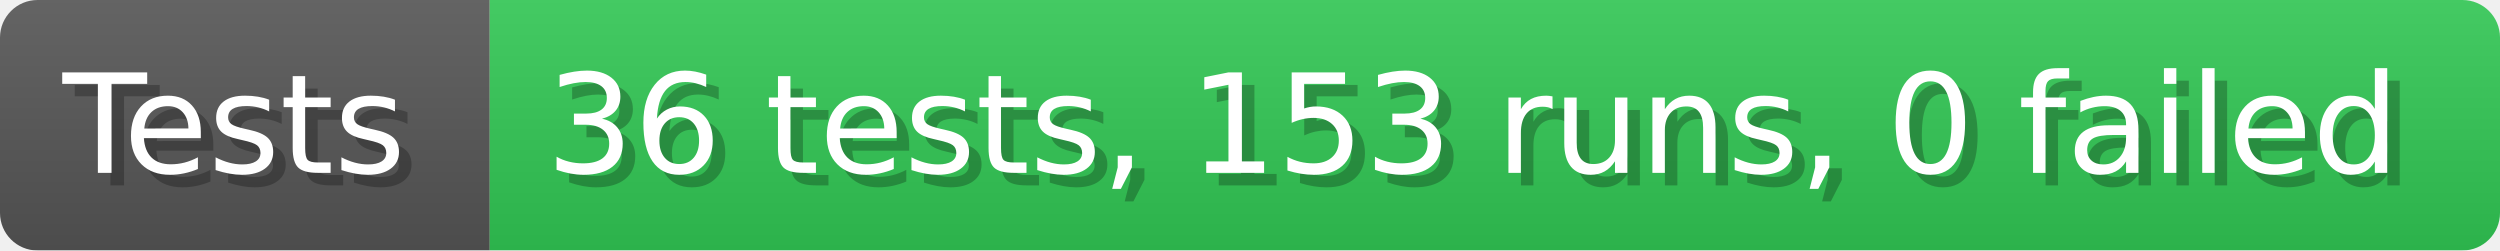
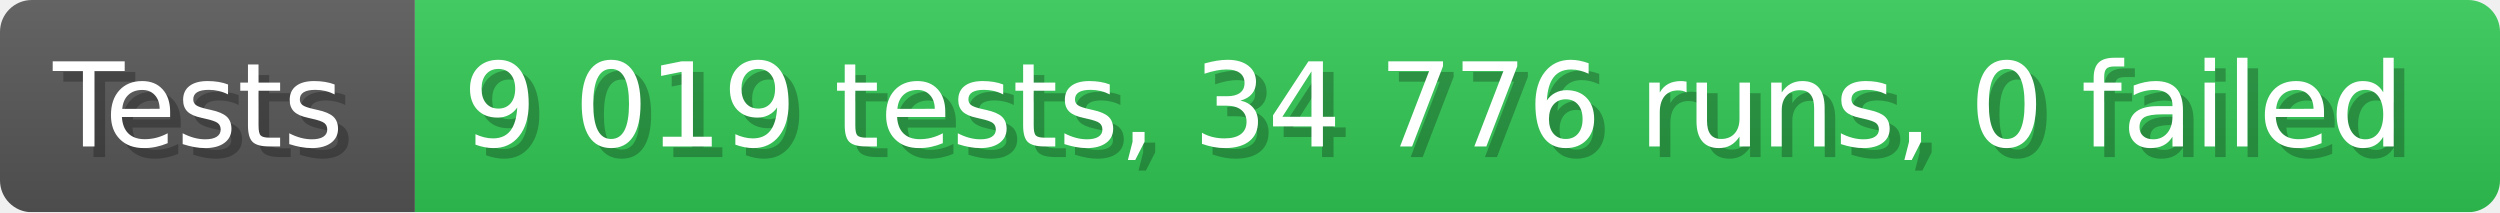
- <svg xmlns="http://www.w3.org/2000/svg" width="199.6" height="20" viewBox="0 0 1996 200" role="img" aria-label="Tests: 36 tests, 153 runs, 0 failed">
+ <svg xmlns="http://www.w3.org/2000/svg" width="235.6" height="20" viewBox="0 0 2356 200" role="img" aria-label="Tests: 9 019 tests, 34 776 runs, 0 failed">
  <linearGradient id="a" x2="0" y2="100%">
    <stop offset="0" stop-opacity=".1" stop-color="#EEE" />
    <stop offset="1" stop-opacity=".1" />
  </linearGradient>
  <mask id="m">
-     <rect width="1996" height="200" rx="30" fill="#FFF" />
+     <rect width="2356" height="200" rx="30" fill="#FFF" />
  </mask>
  <g mask="url(#m)">
    <rect width="391" height="200" fill="#555" />
-     <rect width="1605" height="200" fill="#31c653" x="391" />
-     <rect width="1996" height="200" fill="url(#a)" />
+     <rect width="1965" height="200" fill="#31c653" x="391" />
+     <rect width="2356" height="200" fill="url(#a)" />
  </g>
  <g aria-hidden="true" fill="#fff" text-anchor="start" font-family="Verdana,DejaVu Sans,sans-serif" font-size="110">
    <text x="60" y="148" textLength="291" fill="#000" opacity="0.25">Tests</text>
    <text x="50" y="138" textLength="291">Tests</text>
-     <text x="446" y="148" textLength="1505" fill="#000" opacity="0.25">36 tests, 153 runs, 0 failed</text>
-     <text x="436" y="138" textLength="1505">36 tests, 153 runs, 0 failed</text>
+     <text x="446" y="148" textLength="1865" fill="#000" opacity="0.25">9 019 tests, 34 776 runs, 0 failed</text>
+     <text x="436" y="138" textLength="1865">9 019 tests, 34 776 runs, 0 failed</text>
  </g>
</svg>
